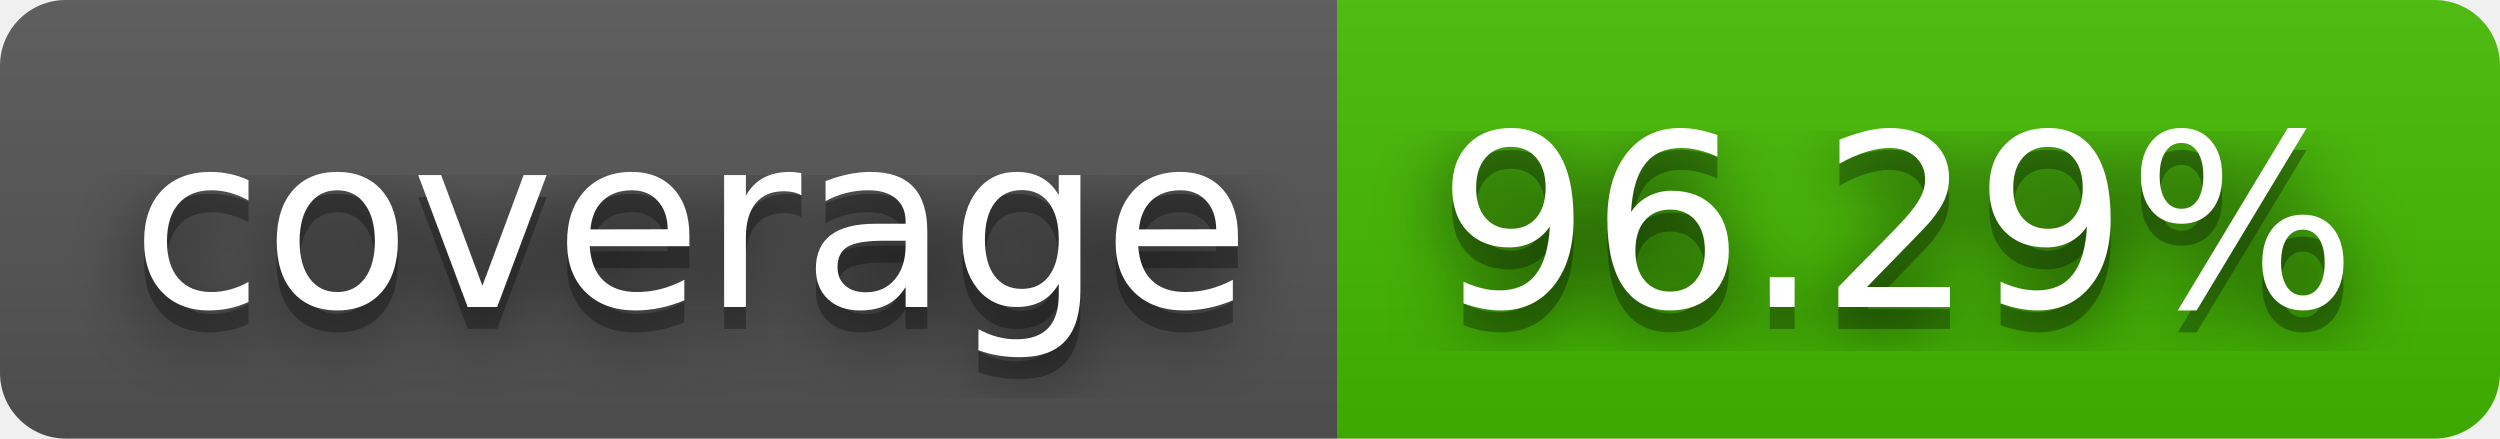
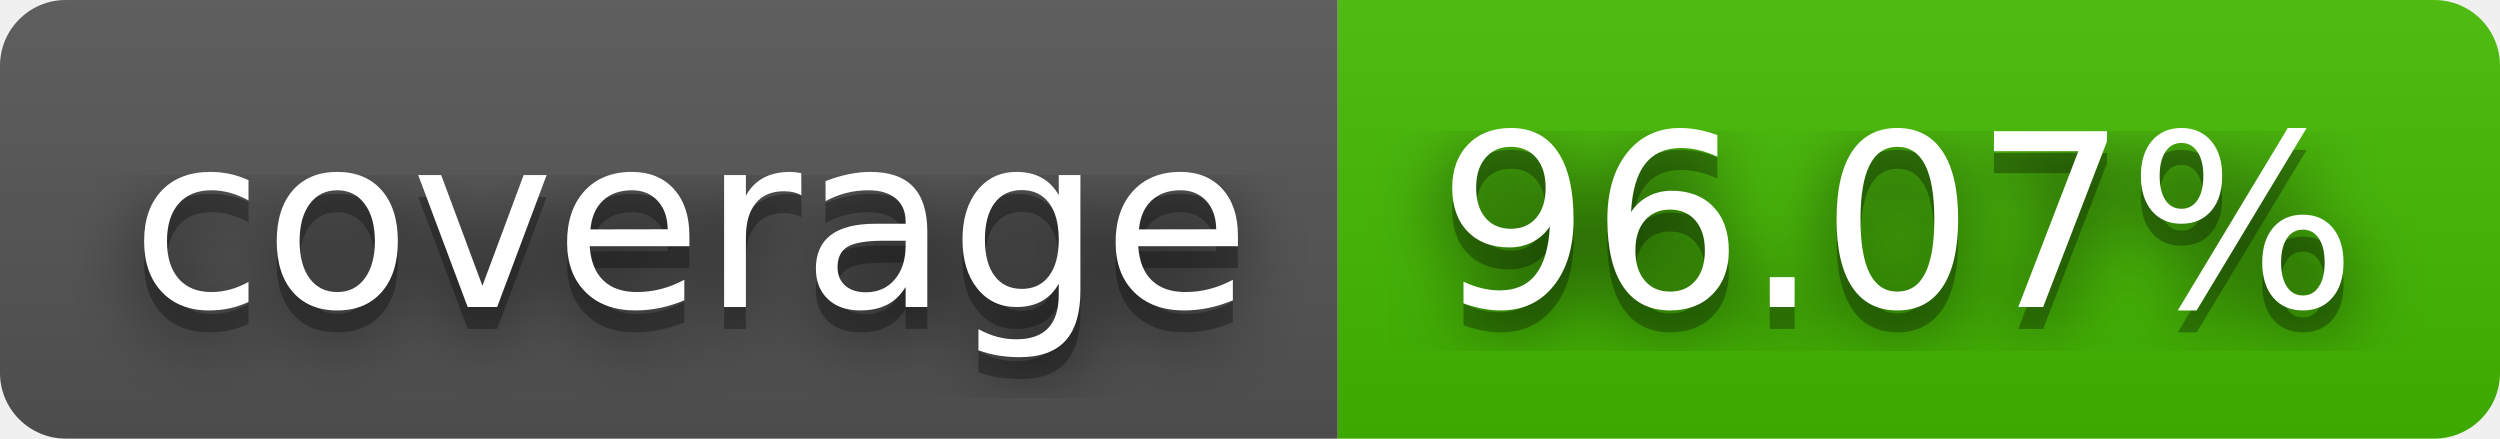
- <svg xmlns="http://www.w3.org/2000/svg" width="114" height="20" role="img" aria-label="coverage: 96.29%">
+ <svg xmlns="http://www.w3.org/2000/svg" width="114" height="20" role="img" aria-label="coverage: 96.07%">
  <filter id="blur">
    <feGaussianBlur stdDeviation="16" />
  </filter>
  <linearGradient id="s" x2="0" y2="100%">
    <stop offset="0" stop-color="#bbb" stop-opacity=".1" />
    <stop offset="1" stop-opacity=".1" />
  </linearGradient>
  <clipPath id="r">
    <rect width="114" height="20" rx="3" />
  </clipPath>
  <g clip-path="url(#r)">
    <rect width="61" height="20" fill="#555" />
    <rect x="61" width="53" height="20" fill="#4b0" />
    <rect width="114" height="20" fill="url(#s)" />
  </g>
  <g fill="#fff" text-anchor="middle" font-family="Verdana,Geneva,DejaVu Sans,sans-serif" text-rendering="geometricPrecision" font-size="110">
    <g transform="scale(.1)">
      <g aria-hidden="true" fill="#010101">
        <text x="315" y="150" fill-opacity=".8" filter="url(#blur)" textLength="510">coverage</text>
        <text x="315" y="150" fill-opacity=".3" textLength="510">coverage</text>
      </g>
      <text x="315" y="140" textLength="510">coverage</text>
    </g>
    <g transform="scale(.1)">
      <g aria-hidden="true" fill="#010101">
-         <text x="865" y="150" fill-opacity=".8" filter="url(#blur)" textLength="430">96.29%</text>
-         <text x="865" y="150" fill-opacity=".3" textLength="430">96.29%</text>
+         <text x="865" y="150" fill-opacity=".8" filter="url(#blur)" textLength="430">96.07%</text>
+         <text x="865" y="150" fill-opacity=".3" textLength="430">96.07%</text>
      </g>
-       <text x="865" y="140" textLength="430">96.29%</text>
+       <text x="865" y="140" textLength="430">96.07%</text>
    </g>
  </g>
</svg>
